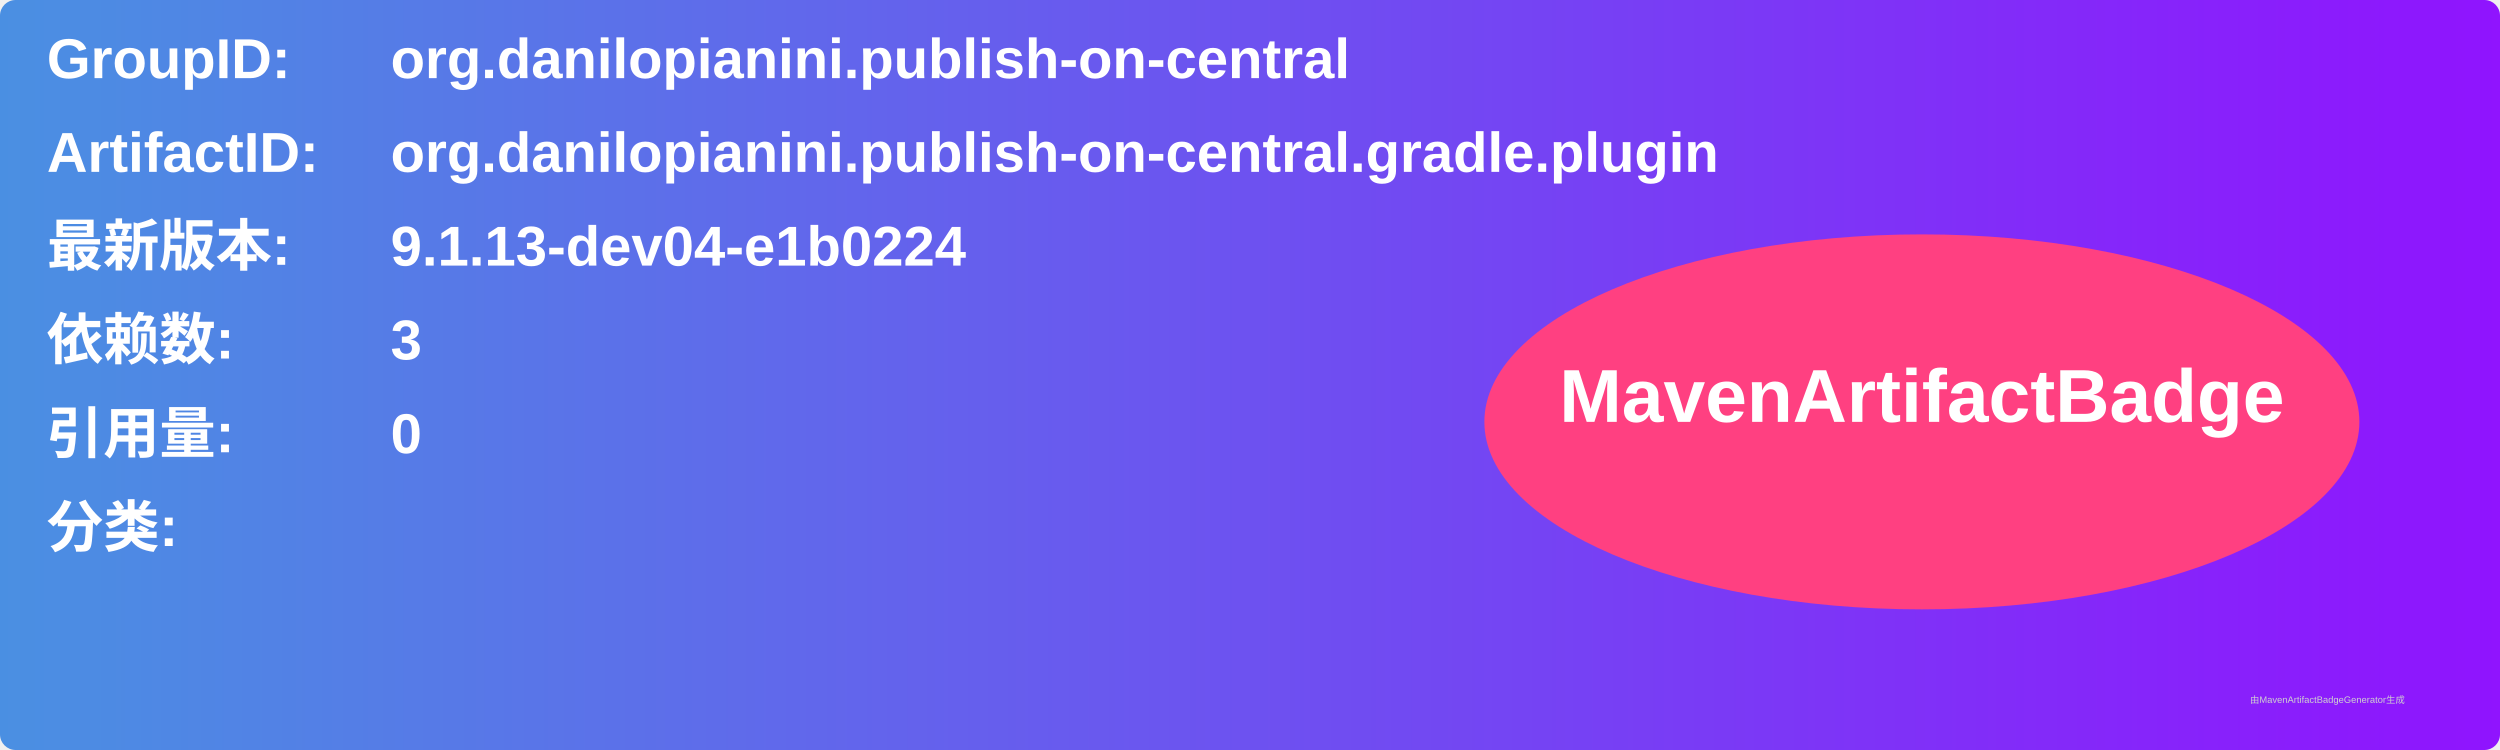
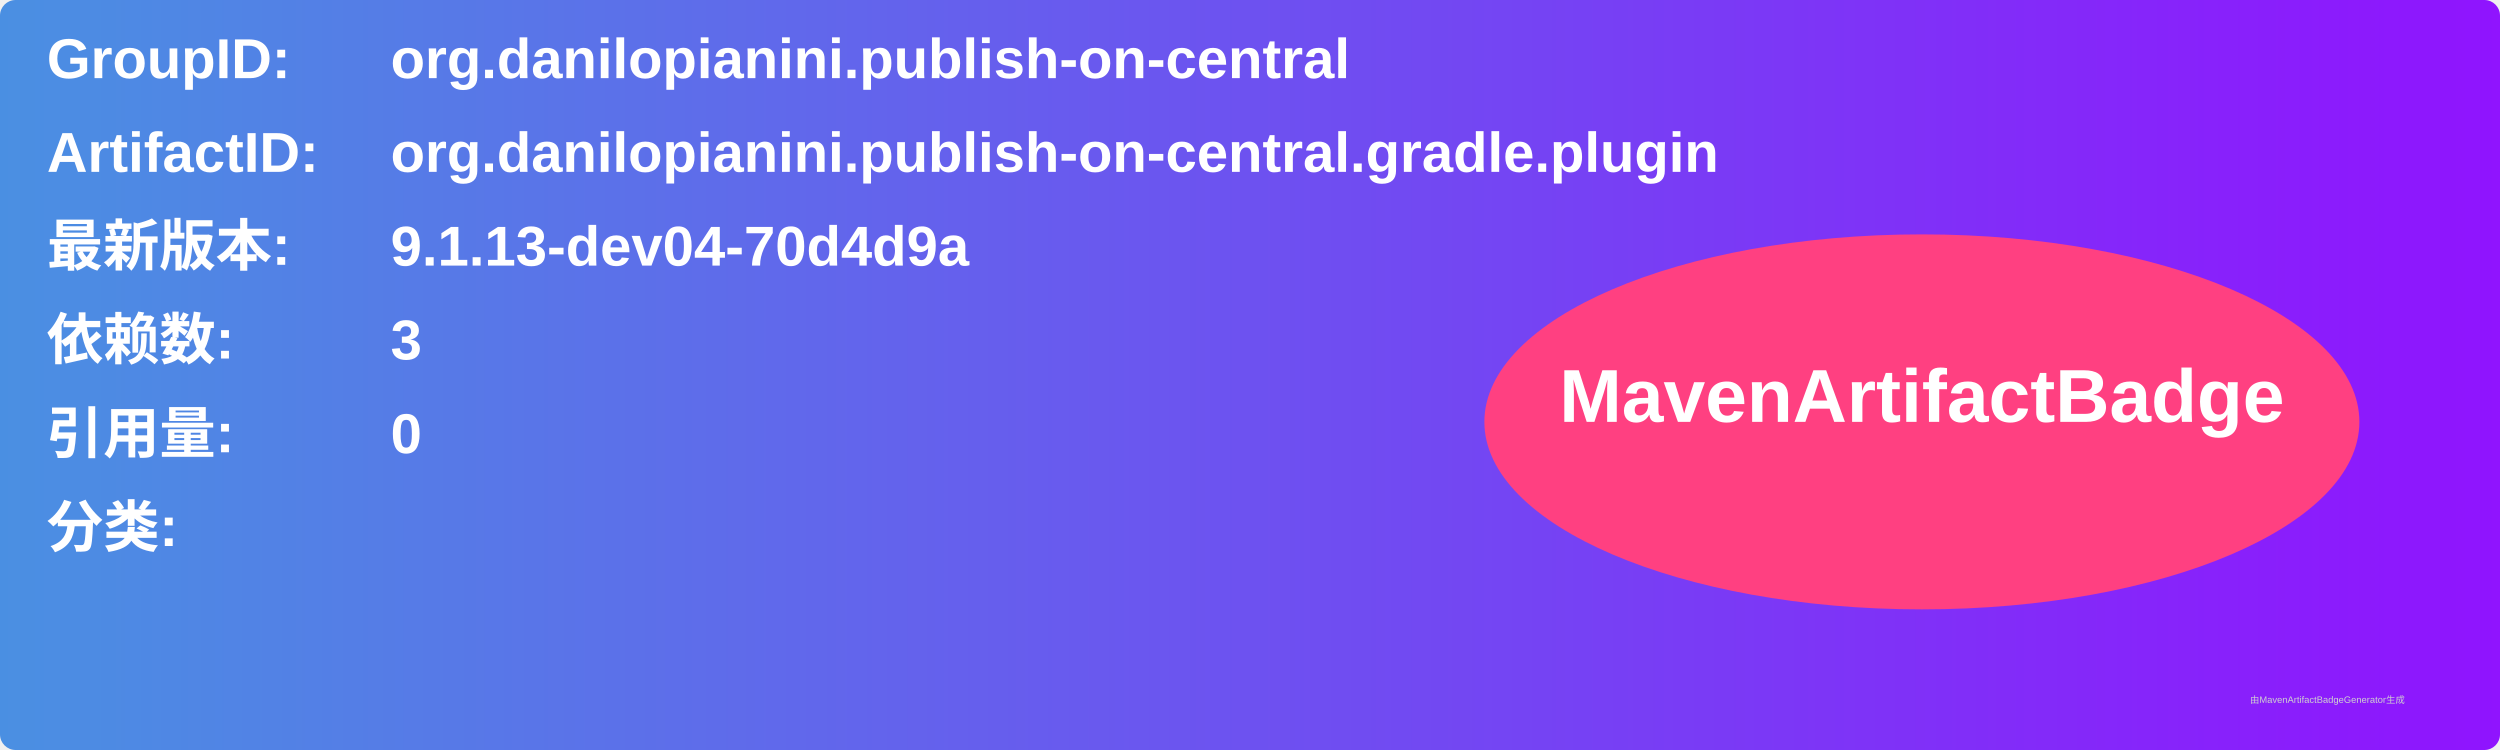
<svg xmlns="http://www.w3.org/2000/svg" width="800" height="240" viewBox="0 0 800 240">
  <linearGradient id="grad" x1="0%" y1="0%" x2="100%" y2="0%">
    <stop offset="0%" stop-color="#4a90e2" />
    <stop offset="100%" stop-color="#9013fe" />
  </linearGradient>
  <rect width="100%" height="100%" rx="5" ry="5" fill="url(#grad)" />
  <g transform="translate(15, 15)">
    <text x="0" y="10" font-family="Arial" font-size="18" fill="white" font-weight="bold" width="260">GroupID:</text>
    <text x="110" y="10" font-family="Arial" font-size="18" fill="white" font-weight="bold" width="460">org.danilopianini.publish-on-central</text>
    <text x="0" y="40" font-family="Arial" font-size="18" fill="white" font-weight="bold" width="260">ArtifactID:</text>
    <text x="110" y="40" font-family="Arial" font-size="18" fill="white" font-weight="bold" width="460">org.danilopianini.publish-on-central.gradle.plugin</text>
    <text x="0" y="70" font-family="Arial" font-size="18" fill="white" font-weight="bold">最新版本:</text>
    <text x="110" y="70" font-family="Arial" font-size="18" fill="white" font-weight="bold">
-       <tspan font-weight="bold">9.1.13-dev04-e1b0224</tspan>
+       <tspan font-weight="bold">9.1.13-dev04-70d4d9a</tspan>
    </text>
    <text x="0" y="100" font-family="Arial" font-size="18" fill="white" font-weight="bold">依赖数: </text>
    <text x="110" y="100" font-family="Arial" font-size="18" fill="white">
      <tspan font-weight="bold">3</tspan>
    </text>
    <text x="0" y="130" font-family="Arial" font-size="18" fill="white" font-weight="bold">引用量: </text>
    <text x="110" y="130" font-family="Arial" font-size="18" fill="white">
      <tspan font-weight="bold">0</tspan>
    </text>
    <text x="0" y="160" font-family="Arial" font-size="18" fill="white" font-weight="bold">分类:</text>
    <text x="10" y="190" font-family="Arial" font-size="10" fill="white">
      <tspan font-weight="bold" />
    </text>
    <ellipse cx="600" cy="120" rx="140" ry="60" fill="#ff4081" />
    <text x="600" y="120" text-anchor="middle" font-family="Arial" font-size="24" fill="white" font-weight="bold">MavenArtifactBadge</text>
  </g>
  <text x="720" y="225" font-family="Arial" font-size="3" fill="#d0d0d0">由MavenArtifactBadgeGenerator生成</text>
</svg>
